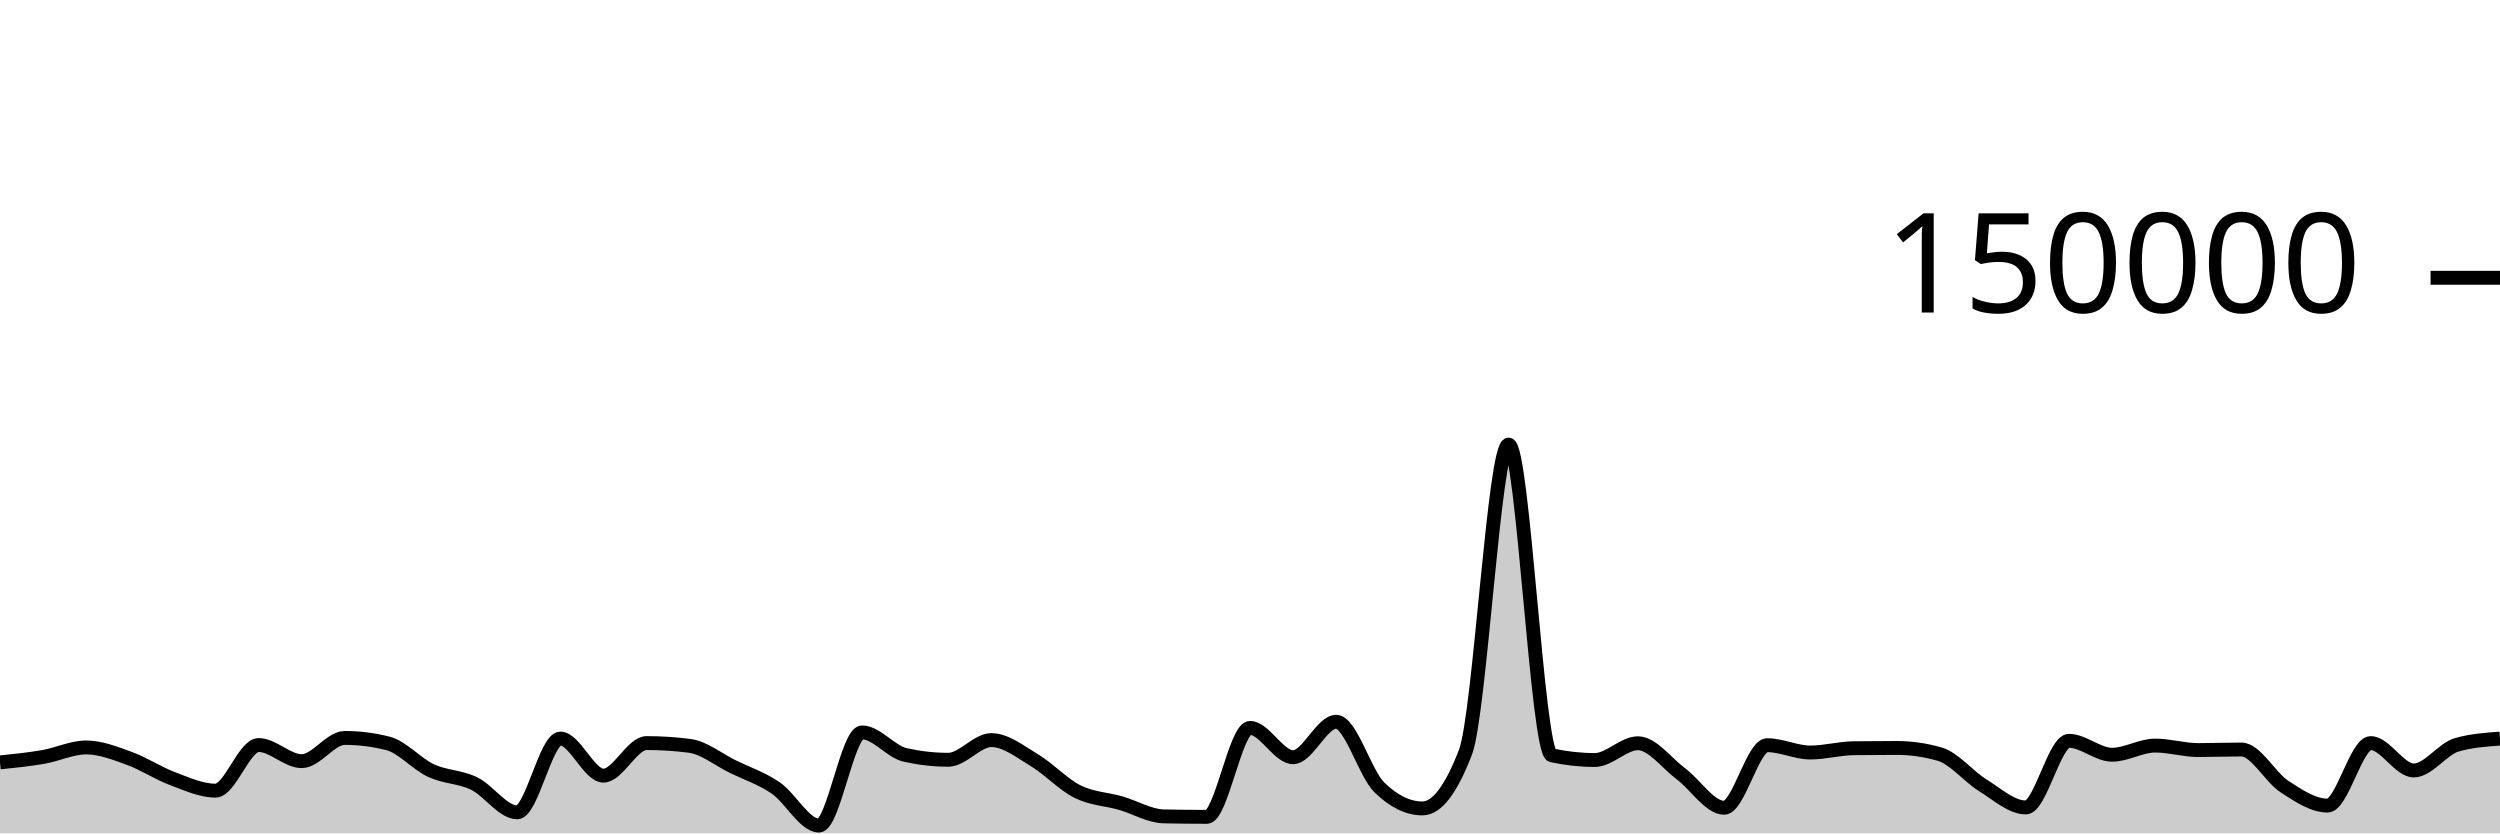
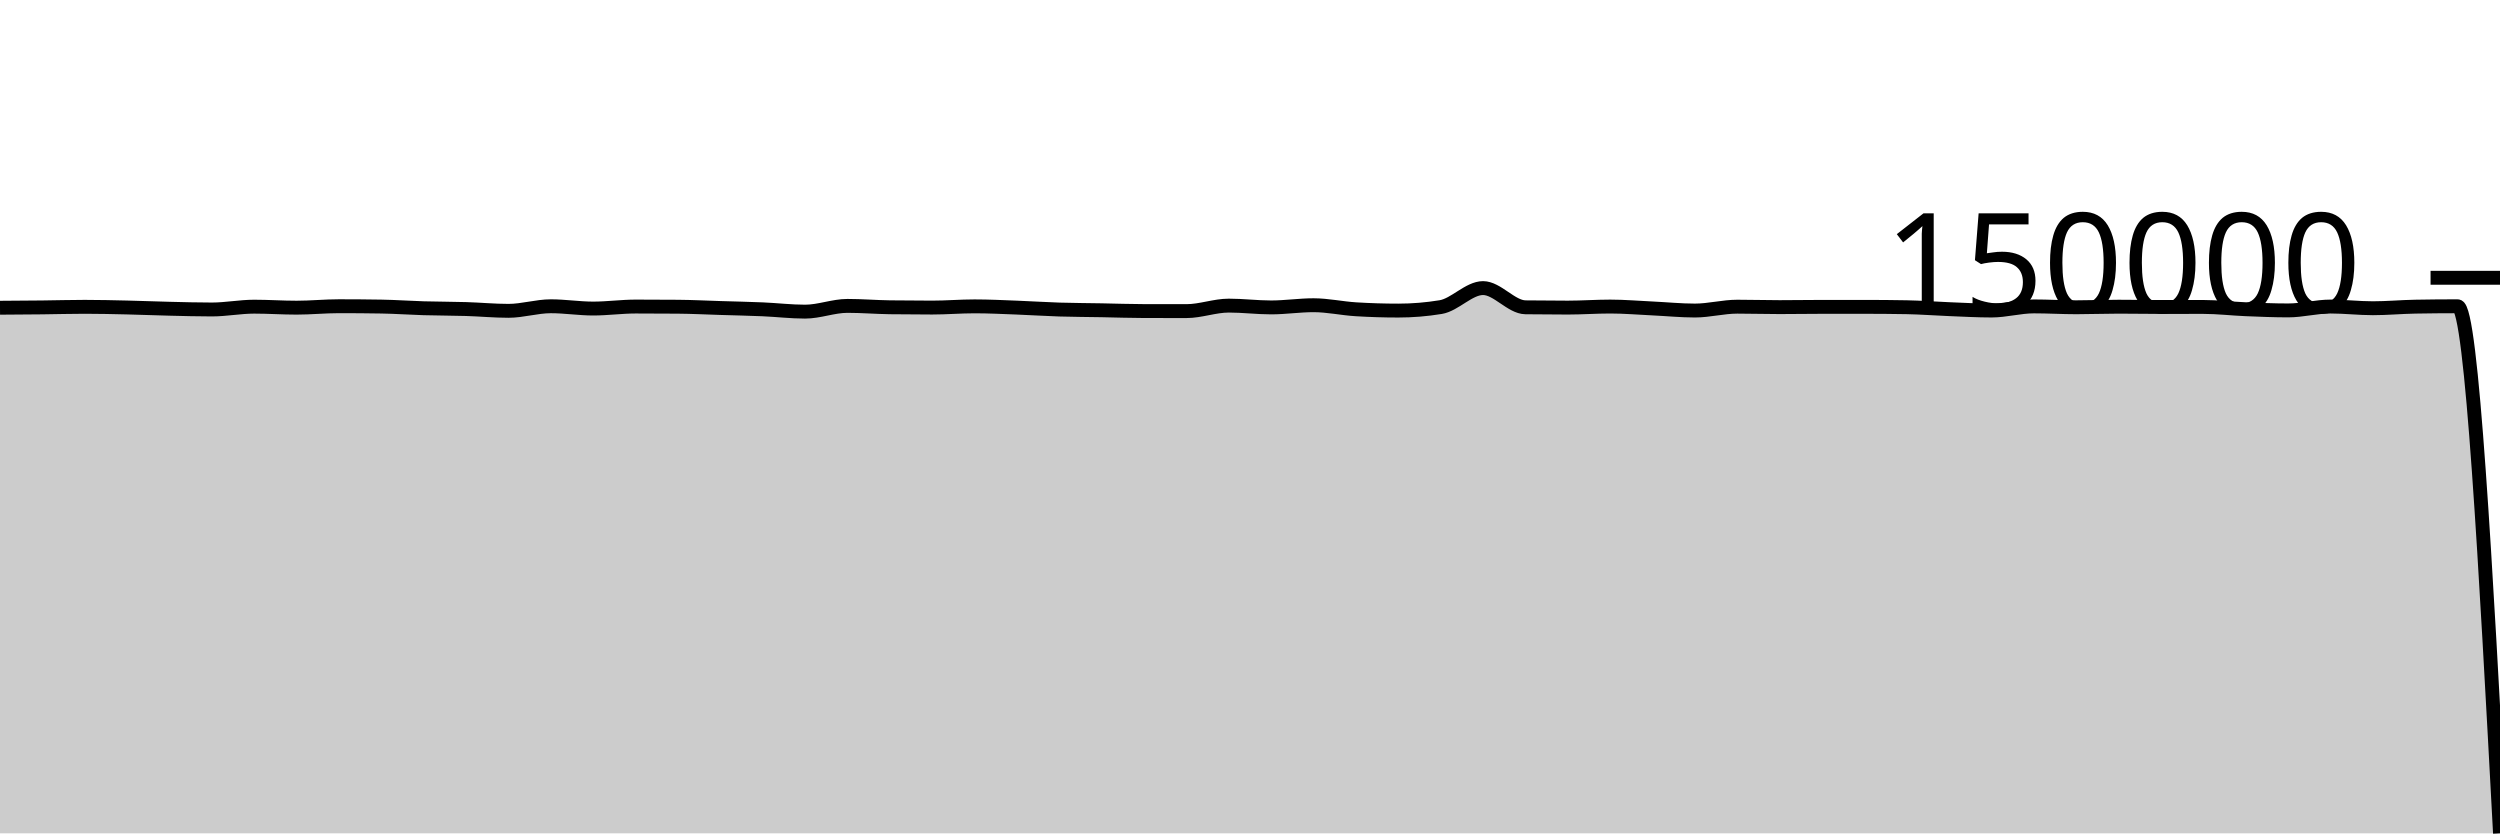
<svg xmlns="http://www.w3.org/2000/svg" viewBox="0 0 180 60">
  <g transform="translate(0,20)">
-     <path class="area" fill="rgba(0, 0, 0, 0.2)" d="M0,34.892C1.034,34.787,2.069,34.681,3.103,34.502C4.138,34.323,5.172,33.816,6.207,33.816C7.241,33.816,8.276,34.23,9.31,34.603C10.345,34.977,11.379,35.67,12.414,36.058C13.448,36.445,14.483,36.927,15.517,36.927C16.552,36.927,17.586,33.642,18.621,33.642C19.655,33.642,20.69,34.803,21.724,34.803C22.759,34.803,23.793,33.131,24.828,33.131C25.862,33.131,26.897,33.262,27.931,33.524C28.966,33.786,30,35.001,31.034,35.483C32.069,35.964,33.103,35.912,34.138,36.413C35.172,36.914,36.207,38.489,37.241,38.489C38.276,38.489,39.31,33.177,40.345,33.177C41.379,33.177,42.414,35.847,43.448,35.847C44.483,35.847,45.517,33.502,46.552,33.502C47.586,33.502,48.621,33.568,49.655,33.701C50.69,33.834,51.724,34.687,52.759,35.194C53.793,35.7,54.828,36.032,55.862,36.74C56.897,37.448,57.931,39.441,58.966,39.441C60,39.441,61.034,32.732,62.069,32.732C63.103,32.732,64.138,34.124,65.172,34.355C66.207,34.587,67.241,34.703,68.276,34.703C69.31,34.703,70.345,33.287,71.379,33.287C72.414,33.287,73.448,34.12,74.483,34.739C75.517,35.357,76.552,36.483,77.586,36.997C78.621,37.512,79.655,37.528,80.69,37.825C81.724,38.122,82.759,38.757,83.793,38.779C84.828,38.801,85.862,38.813,86.897,38.813C87.931,38.813,88.966,32.41,90,32.41C91.034,32.41,92.069,34.52,93.103,34.52C94.138,34.52,95.172,31.968,96.207,31.968C97.241,31.968,98.276,35.674,99.31,36.687C100.345,37.7,101.379,38.207,102.414,38.207C103.448,38.207,104.483,36.853,105.517,34.145C106.552,31.437,107.586,12.009,108.621,12.009C109.655,12.009,110.69,34.156,111.724,34.382C112.759,34.607,113.793,34.72,114.828,34.72C115.862,34.72,116.897,33.514,117.931,33.514C118.966,33.514,120,34.947,121.034,35.721C122.069,36.495,123.103,38.159,124.138,38.159C125.172,38.159,126.207,33.654,127.241,33.654C128.276,33.654,129.31,34.181,130.345,34.181C131.379,34.181,132.414,33.887,133.448,33.873C134.483,33.859,135.517,33.852,136.552,33.852C137.586,33.852,138.621,34,139.655,34.297C140.69,34.593,141.724,35.9,142.759,36.54C143.793,37.18,144.828,38.137,145.862,38.137C146.897,38.137,147.931,33.339,148.966,33.339C150,33.339,151.034,34.341,152.069,34.341C153.103,34.341,154.138,33.681,155.172,33.681C156.207,33.681,157.241,34.005,158.276,34.005C159.31,34.005,160.345,33.964,161.379,33.964C162.414,33.964,163.448,35.961,164.483,36.634C165.517,37.307,166.552,38.004,167.586,38.004C168.621,38.004,169.655,33.503,170.69,33.503C171.724,33.503,172.759,35.474,173.793,35.474C174.828,35.474,175.862,33.92,176.897,33.624C177.931,33.328,178.966,33.254,180,33.18L180,40C178.966,40,177.931,40,176.897,40C175.862,40,174.828,40,173.793,40C172.759,40,171.724,40,170.69,40C169.655,40,168.621,40,167.586,40C166.552,40,165.517,40,164.483,40C163.448,40,162.414,40,161.379,40C160.345,40,159.31,40,158.276,40C157.241,40,156.207,40,155.172,40C154.138,40,153.103,40,152.069,40C151.034,40,150,40,148.966,40C147.931,40,146.897,40,145.862,40C144.828,40,143.793,40,142.759,40C141.724,40,140.69,40,139.655,40C138.621,40,137.586,40,136.552,40C135.517,40,134.483,40,133.448,40C132.414,40,131.379,40,130.345,40C129.31,40,128.276,40,127.241,40C126.207,40,125.172,40,124.138,40C123.103,40,122.069,40,121.034,40C120,40,118.966,40,117.931,40C116.897,40,115.862,40,114.828,40C113.793,40,112.759,40,111.724,40C110.69,40,109.655,40,108.621,40C107.586,40,106.552,40,105.517,40C104.483,40,103.448,40,102.414,40C101.379,40,100.345,40,99.31,40C98.276,40,97.241,40,96.207,40C95.172,40,94.138,40,93.103,40C92.069,40,91.034,40,90,40C88.966,40,87.931,40,86.897,40C85.862,40,84.828,40,83.793,40C82.759,40,81.724,40,80.69,40C79.655,40,78.621,40,77.586,40C76.552,40,75.517,40,74.483,40C73.448,40,72.414,40,71.379,40C70.345,40,69.31,40,68.276,40C67.241,40,66.207,40,65.172,40C64.138,40,63.103,40,62.069,40C61.034,40,60,40,58.966,40C57.931,40,56.897,40,55.862,40C54.828,40,53.793,40,52.759,40C51.724,40,50.69,40,49.655,40C48.621,40,47.586,40,46.552,40C45.517,40,44.483,40,43.448,40C42.414,40,41.379,40,40.345,40C39.31,40,38.276,40,37.241,40C36.207,40,35.172,40,34.138,40C33.103,40,32.069,40,31.034,40C30,40,28.966,40,27.931,40C26.897,40,25.862,40,24.828,40C23.793,40,22.759,40,21.724,40C20.69,40,19.655,40,18.621,40C17.586,40,16.552,40,15.517,40C14.483,40,13.448,40,12.414,40C11.379,40,10.345,40,9.31,40C8.276,40,7.241,40,6.207,40C5.172,40,4.138,40,3.103,40C2.069,40,1.034,40,0,40Z" />
-     <path class="line" stroke="black" fill="none" d="M0,34.892C1.034,34.787,2.069,34.681,3.103,34.502C4.138,34.323,5.172,33.816,6.207,33.816C7.241,33.816,8.276,34.23,9.31,34.603C10.345,34.977,11.379,35.67,12.414,36.058C13.448,36.445,14.483,36.927,15.517,36.927C16.552,36.927,17.586,33.642,18.621,33.642C19.655,33.642,20.69,34.803,21.724,34.803C22.759,34.803,23.793,33.131,24.828,33.131C25.862,33.131,26.897,33.262,27.931,33.524C28.966,33.786,30,35.001,31.034,35.483C32.069,35.964,33.103,35.912,34.138,36.413C35.172,36.914,36.207,38.489,37.241,38.489C38.276,38.489,39.31,33.177,40.345,33.177C41.379,33.177,42.414,35.847,43.448,35.847C44.483,35.847,45.517,33.502,46.552,33.502C47.586,33.502,48.621,33.568,49.655,33.701C50.69,33.834,51.724,34.687,52.759,35.194C53.793,35.7,54.828,36.032,55.862,36.74C56.897,37.448,57.931,39.441,58.966,39.441C60,39.441,61.034,32.732,62.069,32.732C63.103,32.732,64.138,34.124,65.172,34.355C66.207,34.587,67.241,34.703,68.276,34.703C69.31,34.703,70.345,33.287,71.379,33.287C72.414,33.287,73.448,34.12,74.483,34.739C75.517,35.357,76.552,36.483,77.586,36.997C78.621,37.512,79.655,37.528,80.69,37.825C81.724,38.122,82.759,38.757,83.793,38.779C84.828,38.801,85.862,38.813,86.897,38.813C87.931,38.813,88.966,32.41,90,32.41C91.034,32.41,92.069,34.52,93.103,34.52C94.138,34.52,95.172,31.968,96.207,31.968C97.241,31.968,98.276,35.674,99.31,36.687C100.345,37.7,101.379,38.207,102.414,38.207C103.448,38.207,104.483,36.853,105.517,34.145C106.552,31.437,107.586,12.009,108.621,12.009C109.655,12.009,110.69,34.156,111.724,34.382C112.759,34.607,113.793,34.72,114.828,34.72C115.862,34.72,116.897,33.514,117.931,33.514C118.966,33.514,120,34.947,121.034,35.721C122.069,36.495,123.103,38.159,124.138,38.159C125.172,38.159,126.207,33.654,127.241,33.654C128.276,33.654,129.31,34.181,130.345,34.181C131.379,34.181,132.414,33.887,133.448,33.873C134.483,33.859,135.517,33.852,136.552,33.852C137.586,33.852,138.621,34,139.655,34.297C140.69,34.593,141.724,35.9,142.759,36.54C143.793,37.18,144.828,38.137,145.862,38.137C146.897,38.137,147.931,33.339,148.966,33.339C150,33.339,151.034,34.341,152.069,34.341C153.103,34.341,154.138,33.681,155.172,33.681C156.207,33.681,157.241,34.005,158.276,34.005C159.31,34.005,160.345,33.964,161.379,33.964C162.414,33.964,163.448,35.961,164.483,36.634C165.517,37.307,166.552,38.004,167.586,38.004C168.621,38.004,169.655,33.503,170.69,33.503C171.724,33.503,172.759,35.474,173.793,35.474C174.828,35.474,175.862,33.92,176.897,33.624C177.931,33.328,178.966,33.254,180,33.18" />
+     <path class="area" fill="rgba(0, 0, 0, 0.2)" d="M0,2.157C1.017,2.151,2.034,2.144,3.051,2.133C4.068,2.122,5.085,2.091,6.102,2.091C7.119,2.091,8.136,2.116,9.153,2.139C10.169,2.162,11.186,2.205,12.203,2.229C13.22,2.253,14.237,2.283,15.254,2.283C16.271,2.283,17.288,2.08,18.305,2.08C19.322,2.08,20.339,2.152,21.356,2.152C22.373,2.152,23.39,2.048,24.407,2.048C25.424,2.048,26.441,2.056,27.458,2.073C28.475,2.089,29.492,2.164,30.508,2.194C31.525,2.223,32.542,2.22,33.559,2.251C34.576,2.282,35.593,2.38,36.61,2.38C37.627,2.38,38.644,2.051,39.661,2.051C40.678,2.051,41.695,2.216,42.712,2.216C43.729,2.216,44.746,2.071,45.763,2.071C46.78,2.071,47.797,2.075,48.814,2.084C49.831,2.092,50.847,2.145,51.864,2.176C52.881,2.207,53.898,2.228,54.915,2.271C55.932,2.315,56.949,2.438,57.966,2.438C58.983,2.438,60,2.024,61.017,2.024C62.034,2.024,63.051,2.11,64.068,2.124C65.085,2.138,66.102,2.145,67.119,2.145C68.136,2.145,69.153,2.058,70.169,2.058C71.186,2.058,72.203,2.109,73.22,2.148C74.237,2.186,75.254,2.256,76.271,2.287C77.288,2.319,78.305,2.32,79.322,2.339C80.339,2.357,81.356,2.396,82.373,2.397C83.39,2.399,84.407,2.4,85.424,2.4C86.441,2.4,87.458,2.004,88.475,2.004C89.492,2.004,90.508,2.134,91.525,2.134C92.542,2.134,93.559,1.976,94.576,1.976C95.593,1.976,96.61,2.206,97.627,2.268C98.644,2.331,99.661,2.362,100.678,2.362C101.695,2.362,102.712,2.278,103.729,2.111C104.746,1.944,105.763,0.742,106.78,0.742C107.797,0.742,108.814,2.112,109.831,2.126C110.847,2.14,111.864,2.147,112.881,2.147C113.898,2.147,114.915,2.072,115.932,2.072C116.949,2.072,117.966,2.161,118.983,2.208C120,2.256,121.017,2.359,122.034,2.359C123.051,2.359,124.068,2.081,125.085,2.081C126.102,2.081,127.119,2.113,128.136,2.113C129.153,2.113,130.169,2.095,131.186,2.094C132.203,2.093,133.22,2.093,134.237,2.093C135.254,2.093,136.271,2.102,137.288,2.12C138.305,2.139,139.322,2.219,140.339,2.259C141.356,2.299,142.373,2.358,143.39,2.358C144.407,2.358,145.424,2.061,146.441,2.061C147.458,2.061,148.475,2.123,149.492,2.123C150.508,2.123,151.525,2.082,152.542,2.082C153.559,2.082,154.576,2.102,155.593,2.102C156.61,2.102,157.627,2.1,158.644,2.1C159.661,2.1,160.678,2.223,161.695,2.265C162.712,2.306,163.729,2.35,164.746,2.35C165.763,2.35,166.78,2.071,167.797,2.071C168.814,2.071,169.831,2.193,170.847,2.193C171.864,2.193,172.881,2.097,173.898,2.079C174.915,2.06,175.932,2.051,176.949,2.051C177.966,2.051,178.983,21.026,180,40L180,40C178.983,40,177.966,40,176.949,40C175.932,40,174.915,40,173.898,40C172.881,40,171.864,40,170.847,40C169.831,40,168.814,40,167.797,40C166.78,40,165.763,40,164.746,40C163.729,40,162.712,40,161.695,40C160.678,40,159.661,40,158.644,40C157.627,40,156.61,40,155.593,40C154.576,40,153.559,40,152.542,40C151.525,40,150.508,40,149.492,40C148.475,40,147.458,40,146.441,40C145.424,40,144.407,40,143.39,40C142.373,40,141.356,40,140.339,40C139.322,40,138.305,40,137.288,40C136.271,40,135.254,40,134.237,40C133.22,40,132.203,40,131.186,40C130.169,40,129.153,40,128.136,40C127.119,40,126.102,40,125.085,40C124.068,40,123.051,40,122.034,40C121.017,40,120,40,118.983,40C117.966,40,116.949,40,115.932,40C114.915,40,113.898,40,112.881,40C111.864,40,110.847,40,109.831,40C108.814,40,107.797,40,106.78,40C105.763,40,104.746,40,103.729,40C102.712,40,101.695,40,100.678,40C99.661,40,98.644,40,97.627,40C96.61,40,95.593,40,94.576,40C93.559,40,92.542,40,91.525,40C90.508,40,89.492,40,88.475,40C87.458,40,86.441,40,85.424,40C84.407,40,83.39,40,82.373,40C81.356,40,80.339,40,79.322,40C78.305,40,77.288,40,76.271,40C75.254,40,74.237,40,73.22,40C72.203,40,71.186,40,70.169,40C69.153,40,68.136,40,67.119,40C66.102,40,65.085,40,64.068,40C63.051,40,62.034,40,61.017,40C60,40,58.983,40,57.966,40C56.949,40,55.932,40,54.915,40C53.898,40,52.881,40,51.864,40C50.847,40,49.831,40,48.814,40C47.797,40,46.78,40,45.763,40C44.746,40,43.729,40,42.712,40C41.695,40,40.678,40,39.661,40C38.644,40,37.627,40,36.61,40C35.593,40,34.576,40,33.559,40C32.542,40,31.525,40,30.508,40C29.492,40,28.475,40,27.458,40C26.441,40,25.424,40,24.407,40C23.39,40,22.373,40,21.356,40C20.339,40,19.322,40,18.305,40C17.288,40,16.271,40,15.254,40C14.237,40,13.22,40,12.203,40C11.186,40,10.169,40,9.153,40C8.136,40,7.119,40,6.102,40C5.085,40,4.068,40,3.051,40C2.034,40,1.017,40,0,40Z" />
+     <path class="line" stroke="black" fill="none" d="M0,2.157C1.017,2.151,2.034,2.144,3.051,2.133C4.068,2.122,5.085,2.091,6.102,2.091C7.119,2.091,8.136,2.116,9.153,2.139C10.169,2.162,11.186,2.205,12.203,2.229C13.22,2.253,14.237,2.283,15.254,2.283C16.271,2.283,17.288,2.08,18.305,2.08C19.322,2.08,20.339,2.152,21.356,2.152C22.373,2.152,23.39,2.048,24.407,2.048C25.424,2.048,26.441,2.056,27.458,2.073C28.475,2.089,29.492,2.164,30.508,2.194C31.525,2.223,32.542,2.22,33.559,2.251C34.576,2.282,35.593,2.38,36.61,2.38C37.627,2.38,38.644,2.051,39.661,2.051C40.678,2.051,41.695,2.216,42.712,2.216C43.729,2.216,44.746,2.071,45.763,2.071C46.78,2.071,47.797,2.075,48.814,2.084C49.831,2.092,50.847,2.145,51.864,2.176C52.881,2.207,53.898,2.228,54.915,2.271C55.932,2.315,56.949,2.438,57.966,2.438C58.983,2.438,60,2.024,61.017,2.024C62.034,2.024,63.051,2.11,64.068,2.124C65.085,2.138,66.102,2.145,67.119,2.145C68.136,2.145,69.153,2.058,70.169,2.058C71.186,2.058,72.203,2.109,73.22,2.148C74.237,2.186,75.254,2.256,76.271,2.287C77.288,2.319,78.305,2.32,79.322,2.339C80.339,2.357,81.356,2.396,82.373,2.397C83.39,2.399,84.407,2.4,85.424,2.4C86.441,2.4,87.458,2.004,88.475,2.004C89.492,2.004,90.508,2.134,91.525,2.134C92.542,2.134,93.559,1.976,94.576,1.976C95.593,1.976,96.61,2.206,97.627,2.268C98.644,2.331,99.661,2.362,100.678,2.362C101.695,2.362,102.712,2.278,103.729,2.111C104.746,1.944,105.763,0.742,106.78,0.742C107.797,0.742,108.814,2.112,109.831,2.126C110.847,2.14,111.864,2.147,112.881,2.147C113.898,2.147,114.915,2.072,115.932,2.072C116.949,2.072,117.966,2.161,118.983,2.208C120,2.256,121.017,2.359,122.034,2.359C123.051,2.359,124.068,2.081,125.085,2.081C126.102,2.081,127.119,2.113,128.136,2.113C129.153,2.113,130.169,2.095,131.186,2.094C132.203,2.093,133.22,2.093,134.237,2.093C135.254,2.093,136.271,2.102,137.288,2.12C138.305,2.139,139.322,2.219,140.339,2.259C141.356,2.299,142.373,2.358,143.39,2.358C144.407,2.358,145.424,2.061,146.441,2.061C147.458,2.061,148.475,2.123,149.492,2.123C150.508,2.123,151.525,2.082,152.542,2.082C153.559,2.082,154.576,2.102,155.593,2.102C156.61,2.102,157.627,2.1,158.644,2.1C159.661,2.1,160.678,2.223,161.695,2.265C162.712,2.306,163.729,2.35,164.746,2.35C165.763,2.35,166.78,2.071,167.797,2.071C168.814,2.071,169.831,2.193,170.847,2.193C171.864,2.193,172.881,2.097,173.898,2.079C174.915,2.06,175.932,2.051,176.949,2.051C177.966,2.051,178.983,21.026,180,40" />
    <path class="axis-ceiling" stroke-width="1" stroke="black" fill="none" d="M175,0L180,0" />
    <text class="axis-ceiling-label" font-family="sans-serif" text-anchor="end" font-size="10px" x="170" y="2.5">150000</text>
  </g>
</svg>
